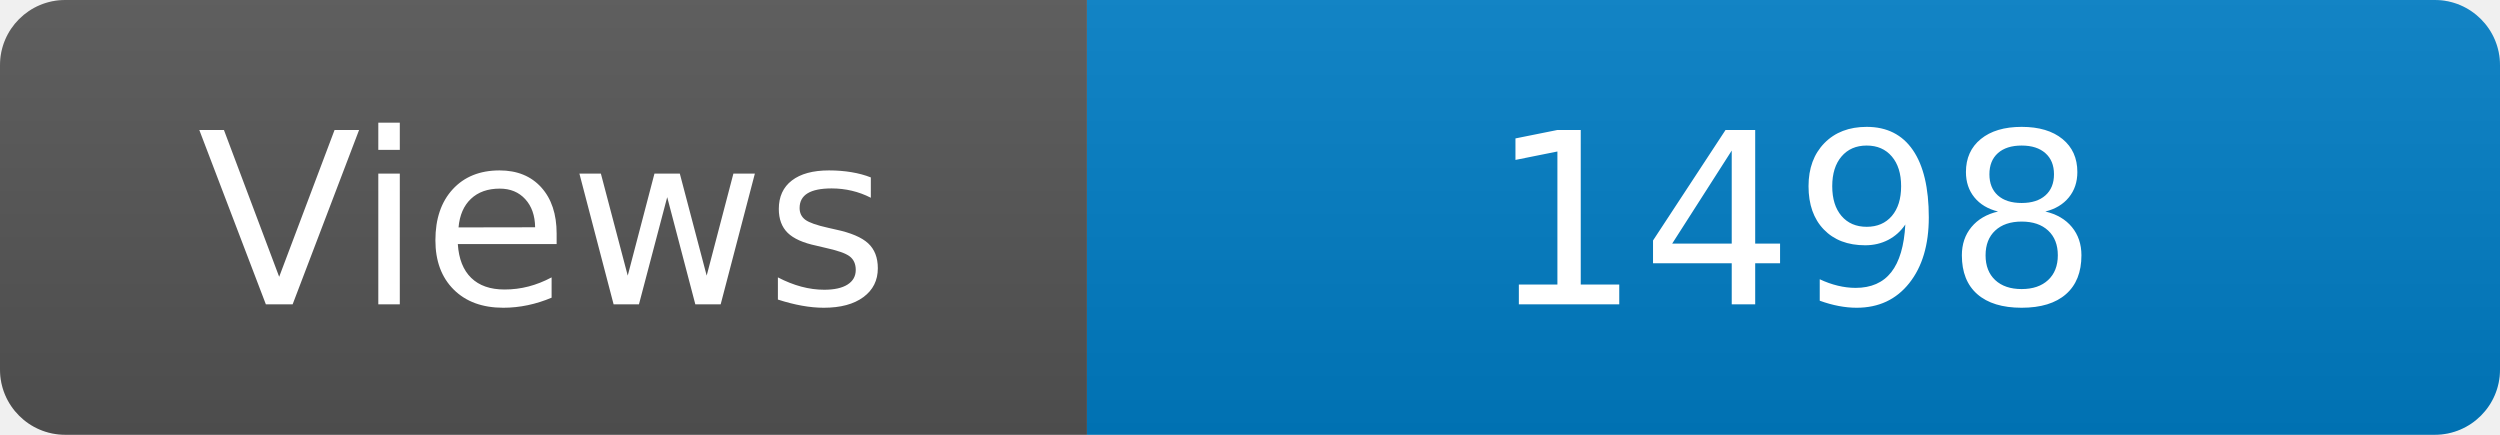
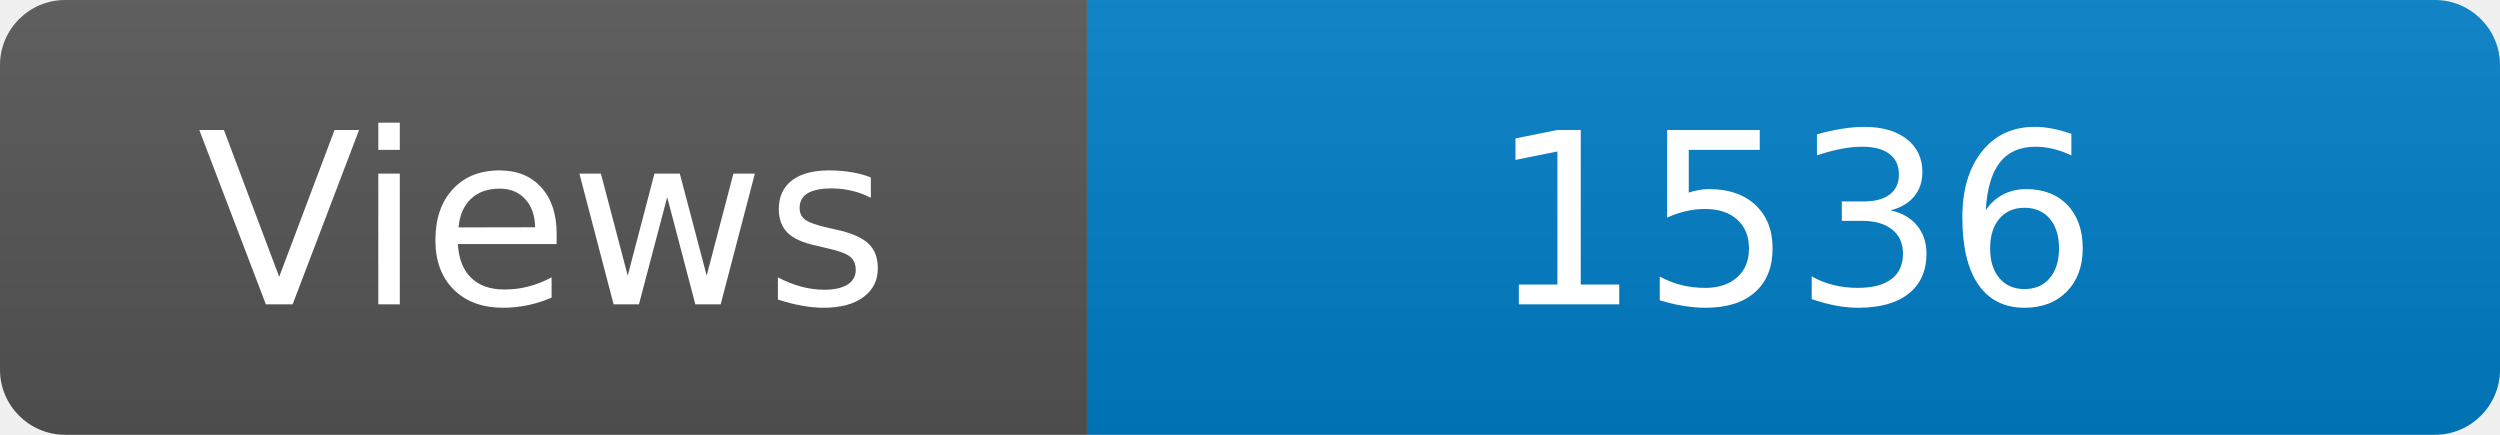
<svg xmlns="http://www.w3.org/2000/svg" width="115" height="20" role="img" aria-label="Maintained?: yes">
  <linearGradient id="s" x2="0" y2="100%">
    <stop offset="0" stop-color="#bbb" stop-opacity=".1" />
    <stop offset="1" stop-opacity=".1" />
  </linearGradient>
  <clipPath id="r">
    <rect width="115" height="20" rx="3" fill="#fff" />
  </clipPath>
  <g clip-path="url(#r)">
    <rect width="50" height="20" fill="#555" />
    <rect x="50" width="160" height="20" fill="#007ec6" />
    <rect width="115" height="20" fill="url(#s)" />
  </g>
  <g fill="#fff" text-anchor="middle" font-family="Verdana,Geneva,DejaVu Sans,sans-serif" font-size="110">
    <text x="250" y="140" transform="scale(.1)" fill="#fff">Views</text>
-     <text x="825" y="140" transform="scale(.1)" fill="#fff">1498</text>
+     <text x="825" y="140" transform="scale(.1)" fill="#fff">1536</text>
  </g>
</svg>
